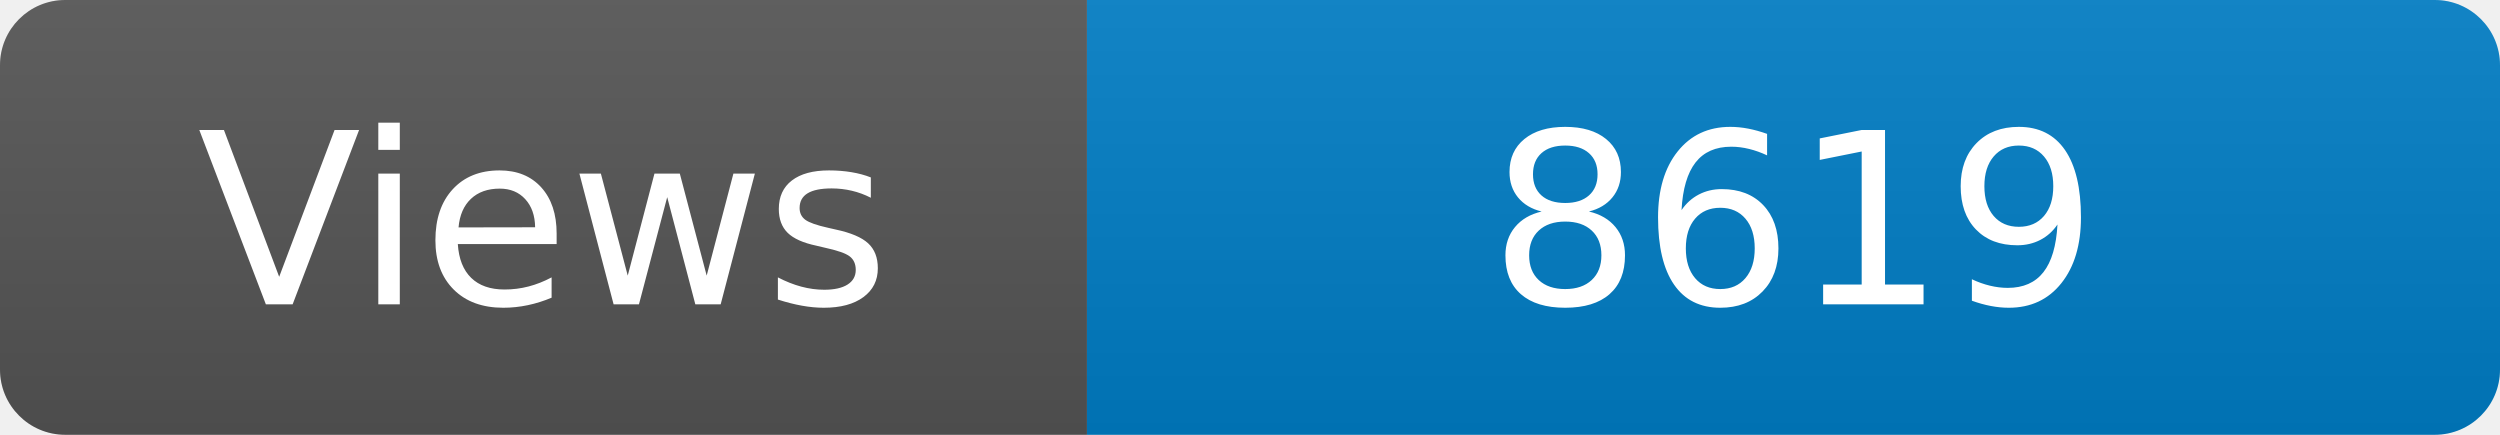
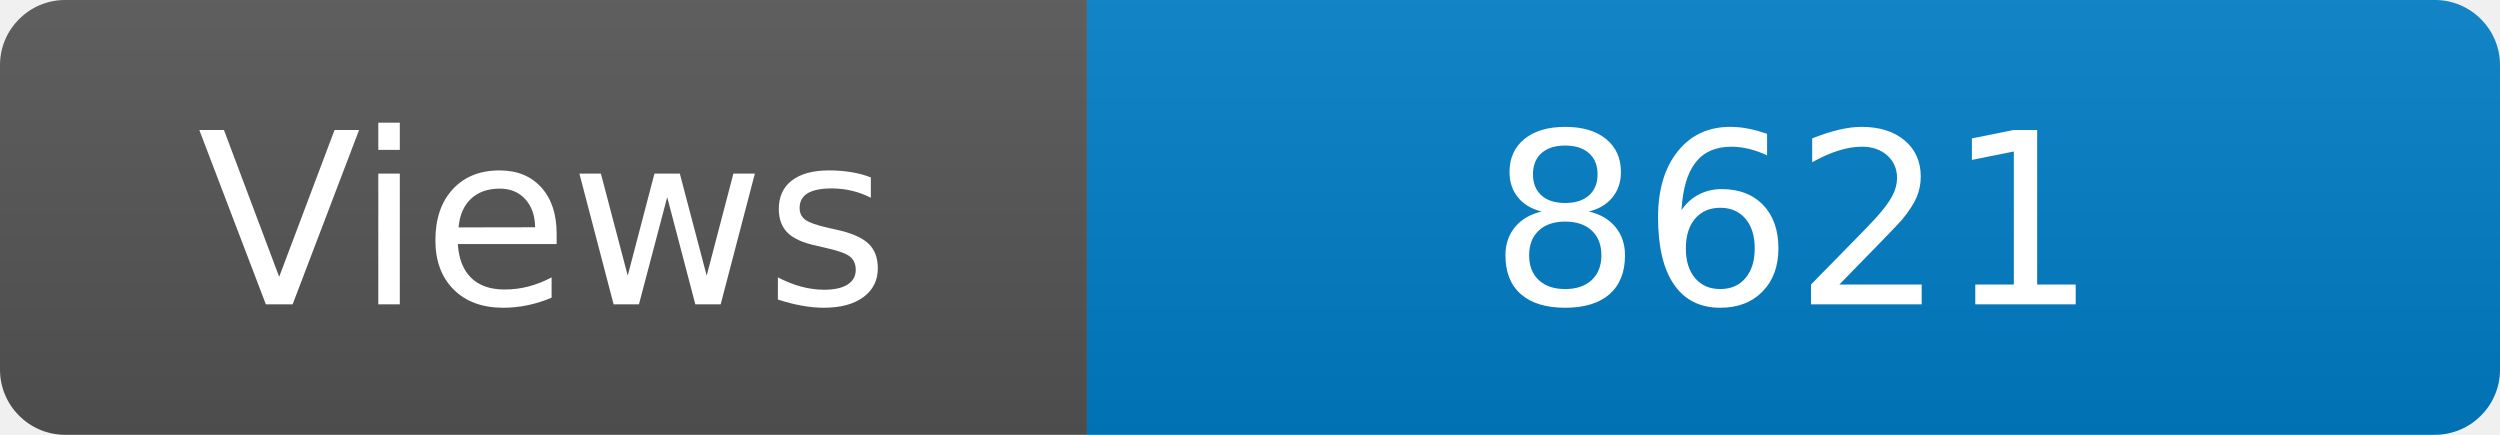
<svg xmlns="http://www.w3.org/2000/svg" width="115" height="20" role="img" aria-label="Maintained?: yes">
  <linearGradient id="s" x2="0" y2="100%">
    <stop offset="0" stop-color="#bbb" stop-opacity=".1" />
    <stop offset="1" stop-opacity=".1" />
  </linearGradient>
  <clipPath id="r">
    <rect width="115" height="20" rx="3" fill="#fff" />
  </clipPath>
  <g clip-path="url(#r)">
    <rect width="50" height="20" fill="#555" />
    <rect x="50" width="160" height="20" fill="#007ec6" />
    <rect width="115" height="20" fill="url(#s)" />
  </g>
  <g fill="#fff" text-anchor="middle" font-family="Verdana,Geneva,DejaVu Sans,sans-serif" font-size="110">
    <text x="250" y="140" transform="scale(.1)" fill="#fff">Views</text>
-     <text x="825" y="140" transform="scale(.1)" fill="#fff">8619</text>
+     <text x="825" y="140" transform="scale(.1)" fill="#fff">8621</text>
  </g>
</svg>
